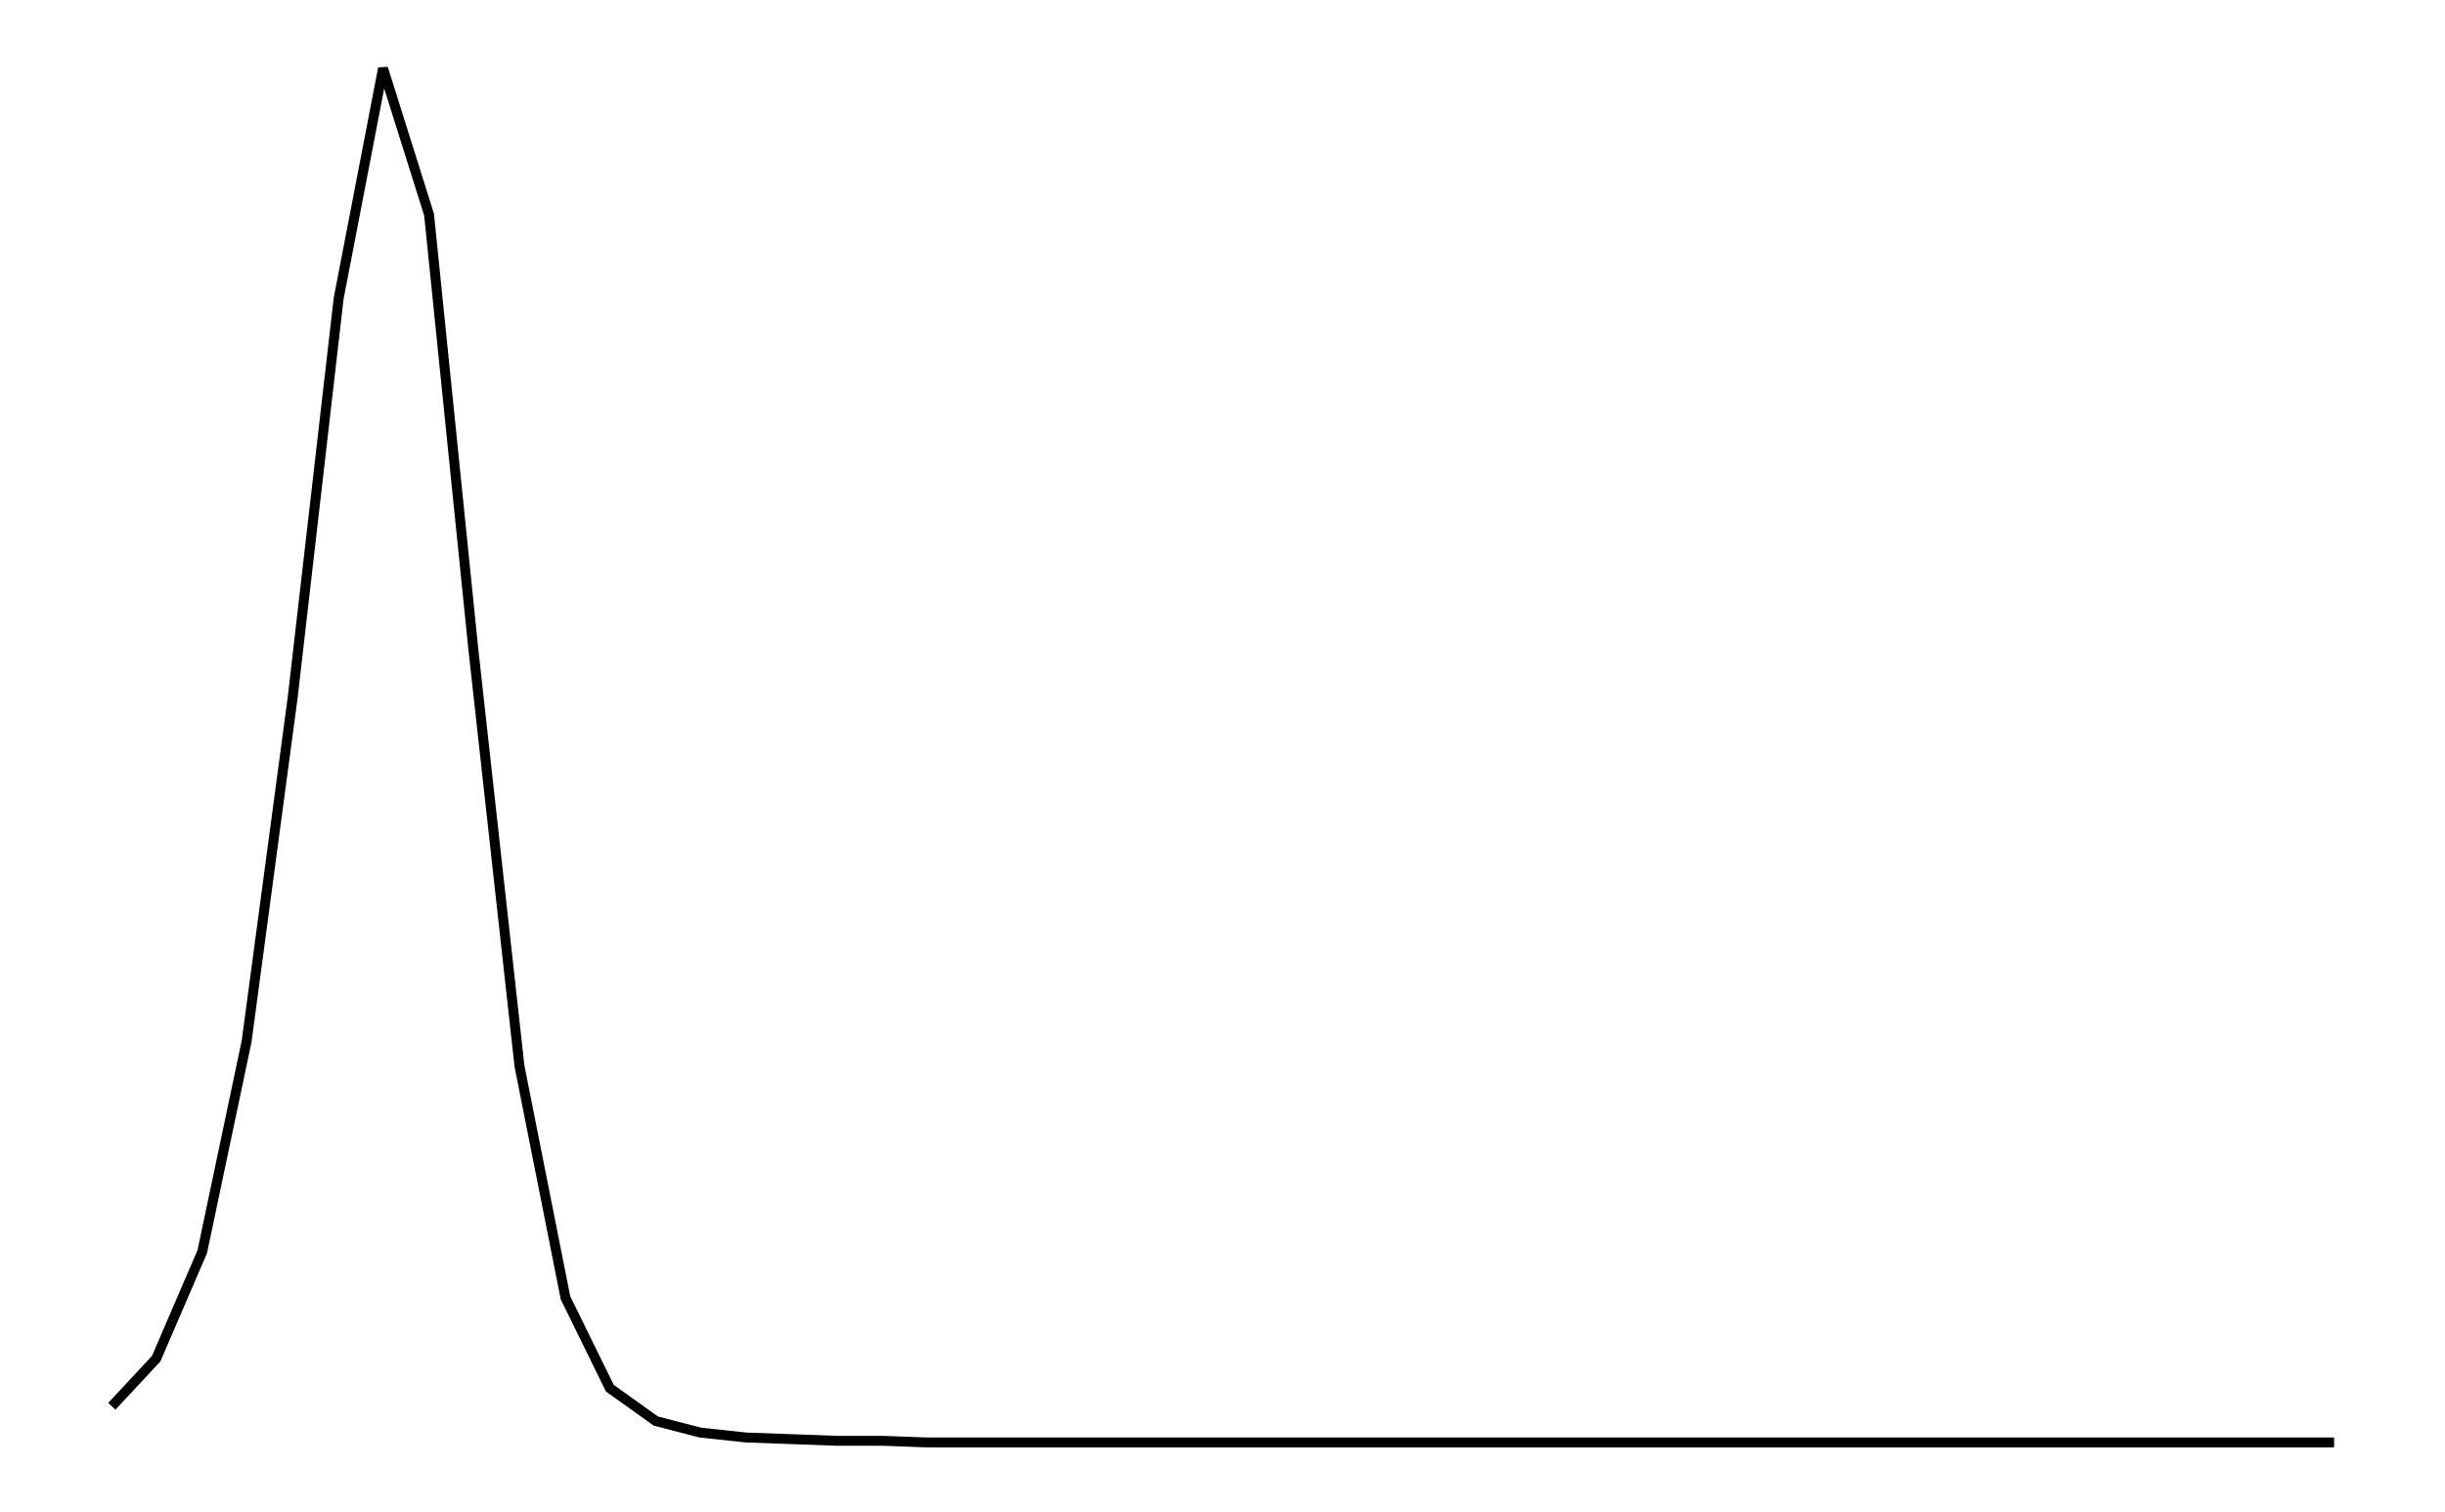
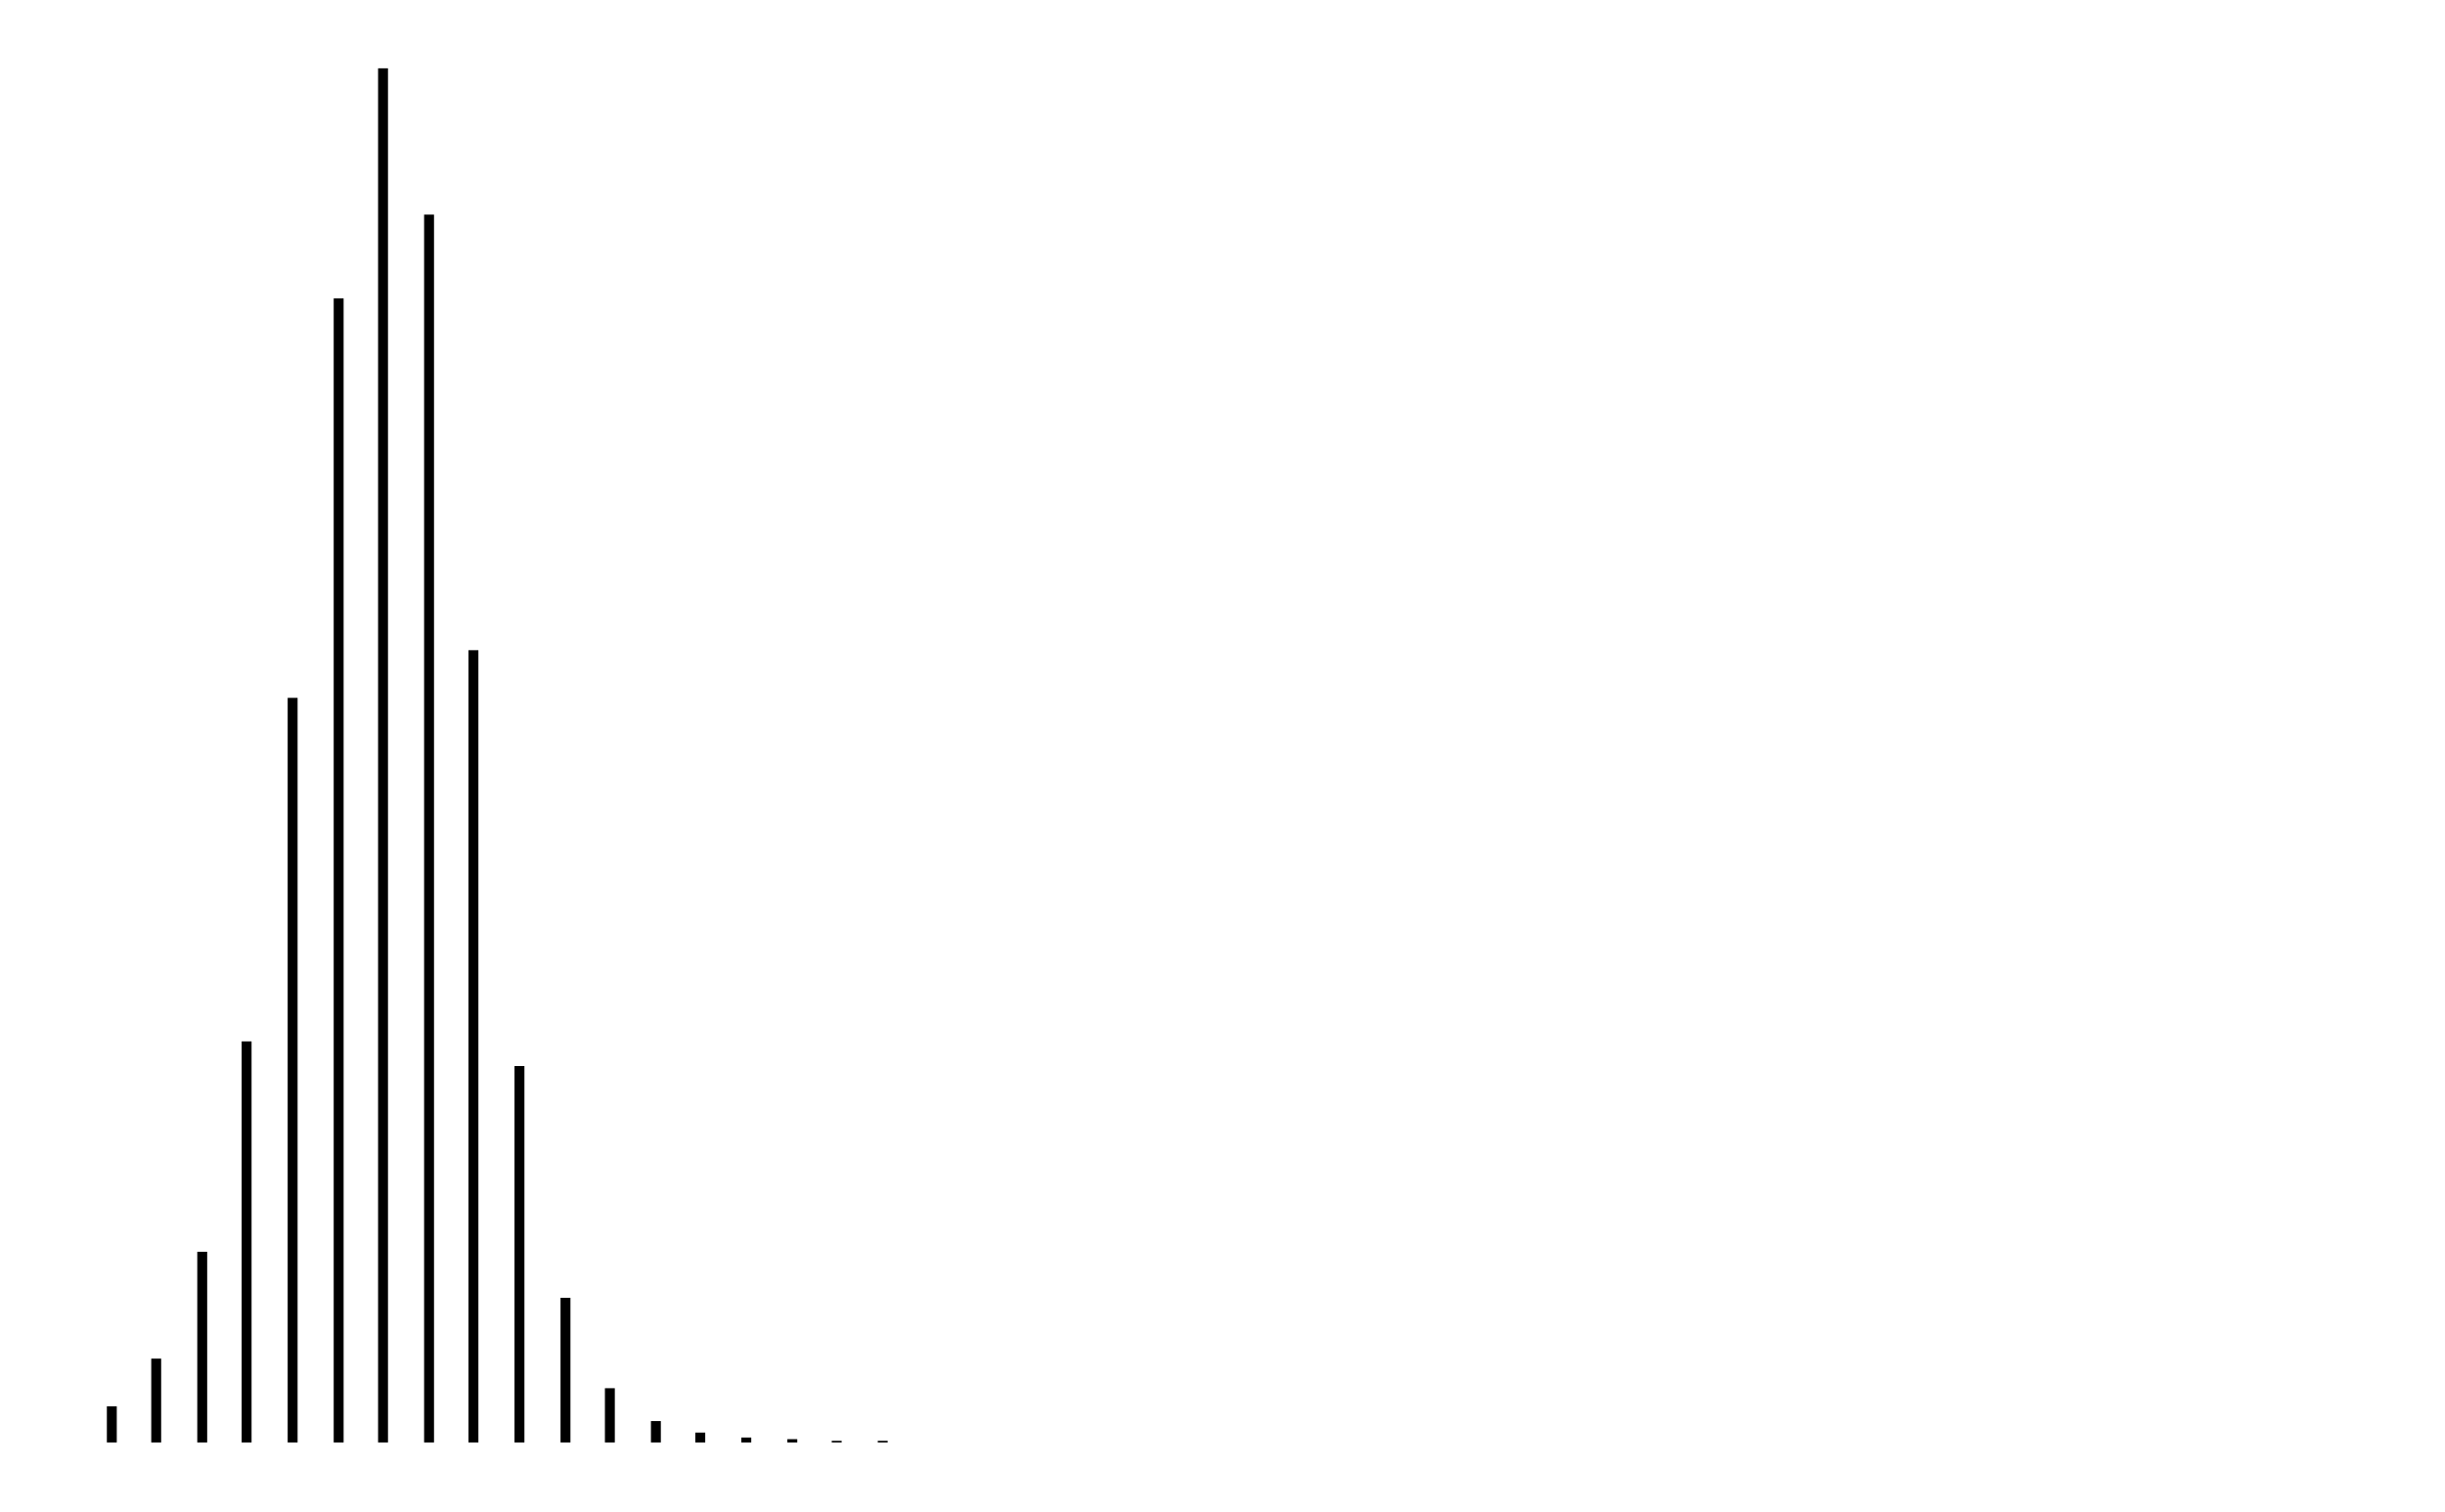
<svg xmlns="http://www.w3.org/2000/svg" width="161.8" height="100.0" viewBox="-1.7 -5.0 171.8 110.0">
  <g fill="none" stroke="black" stroke-width="0.418%" transform="translate(0, 100) scale(1.1965, -1.1965)">
-     <polyline points="2.8,2.2 5.5,5.1 8.3,11.6 11.0,24.4 13.8,45.3 16.6,69.6 19.3,83.6 22.1,74.7 24.8,48.2 27.6,22.9 30.4,8.8 33.1,3.3 35.9,1.3 38.6,0.6 41.4,0.3 44.2,0.2 46.9,0.1 49.7,0.1 52.4,0.0 55.2,0.0 58.0,0.0 60.7,0.0 63.5,0.0 66.2,0.0 69.0,0.0 71.8,0.0 74.5,0.0 77.3,0.0 80.0,0.0 82.8,0.0 85.6,0.0 88.3,0.0 91.1,0.0 93.8,0.0 96.6,0.0 99.4,0.0 102.1,0.0 104.9,0.0 107.6,0.0 110.4,0.0 113.2,0.0 115.9,0.0 118.7,0.0 121.4,0.0 124.2,0.0 127.0,0.0 129.7,0.0 132.5,0.0 135.2,0.0 138.0,0.0" />
+     <line x1="2.8" y1="0.0" x2="2.8" y2="2.2" />
+     <line x1="5.5" y1="0.0" x2="5.5" y2="5.1" />
+     <line x1="8.3" y1="0.0" x2="8.3" y2="11.6" />
+     <line x1="11.0" y1="0.0" x2="11.0" y2="24.4" />
+     <line x1="13.8" y1="0.0" x2="13.8" y2="45.3" />
+     <line x1="16.6" y1="0.0" x2="16.6" y2="69.6" />
+     <line x1="19.3" y1="0.0" x2="19.3" y2="83.6" />
+     <line x1="22.1" y1="0.0" x2="22.1" y2="74.7" />
+     <line x1="24.8" y1="0.0" x2="24.8" y2="48.2" />
+     <line x1="27.6" y1="0.0" x2="27.6" y2="22.9" />
+     <line x1="30.4" y1="0.0" x2="30.4" y2="8.8" />
+     <line x1="33.1" y1="0.0" x2="33.1" y2="3.3" />
+     <line x1="35.9" y1="0.0" x2="35.9" y2="1.3" />
+     <line x1="38.6" y1="0.0" x2="38.6" y2="0.6" />
+     <line x1="41.4" y1="0.0" x2="41.4" y2="0.3" />
+     <line x1="44.2" y1="0.0" x2="44.2" y2="0.2" />
+     <line x1="46.9" y1="0.0" x2="46.9" y2="0.1" />
+     <line x1="49.7" y1="0.0" x2="49.7" y2="0.1" />
+     <line x1="52.4" y1="0.0" x2="52.4" y2="0.0" />
+     <line x1="55.2" y1="0.0" x2="55.2" y2="0.0" />
+     <line x1="58.0" y1="0.0" x2="58.0" y2="0.0" />
+     <line x1="60.7" y1="0.0" x2="60.7" y2="0.0" />
+     <line x1="63.5" y1="0.0" x2="63.5" y2="0.0" />
+     <line x1="66.2" y1="0.0" x2="66.2" y2="0.0" />
+     <line x1="69.0" y1="0.0" x2="69.0" y2="0.0" />
+     <line x1="71.8" y1="0.0" x2="71.8" y2="0.0" />
+     <line x1="74.5" y1="0.0" x2="74.5" y2="0.0" />
+     <line x1="77.3" y1="0.0" x2="77.3" y2="0.0" />
+     <line x1="80.0" y1="0.0" x2="80.0" y2="0.0" />
+     <line x1="82.8" y1="0.0" x2="82.8" y2="0.0" />
+     <line x1="85.6" y1="0.0" x2="85.6" y2="0.0" />
+     <line x1="88.3" y1="0.0" x2="88.3" y2="0.0" />
+     <line x1="91.1" y1="0.0" x2="91.1" y2="0.0" />
+     <line x1="93.8" y1="0.0" x2="93.8" y2="0.0" />
+     <line x1="96.6" y1="0.0" x2="96.6" y2="0.0" />
+     <line x1="99.4" y1="0.0" x2="99.4" y2="0.0" />
+     <line x1="102.1" y1="0.0" x2="102.1" y2="0.0" />
+     <line x1="104.9" y1="0.0" x2="104.9" y2="0.0" />
+     <line x1="107.6" y1="0.0" x2="107.6" y2="0.0" />
+     <line x1="110.4" y1="0.0" x2="110.4" y2="0.0" />
+     <line x1="113.2" y1="0.0" x2="113.2" y2="0.0" />
+     <line x1="115.9" y1="0.0" x2="115.9" y2="0.0" />
+     <line x1="118.7" y1="0.0" x2="118.7" y2="0.0" />
+     <line x1="121.4" y1="0.0" x2="121.4" y2="0.0" />
+     <line x1="124.2" y1="0.0" x2="124.2" y2="0.0" />
+     <line x1="127.0" y1="0.0" x2="127.0" y2="0.0" />
+     <line x1="129.7" y1="0.0" x2="129.7" y2="0.0" />
+     <line x1="132.5" y1="0.0" x2="132.5" y2="0.0" />
+     <line x1="135.2" y1="0.0" x2="135.2" y2="0.0" />
+     <line x1="138.0" y1="0.0" x2="138.0" y2="0.0" />
  </g>
</svg>
